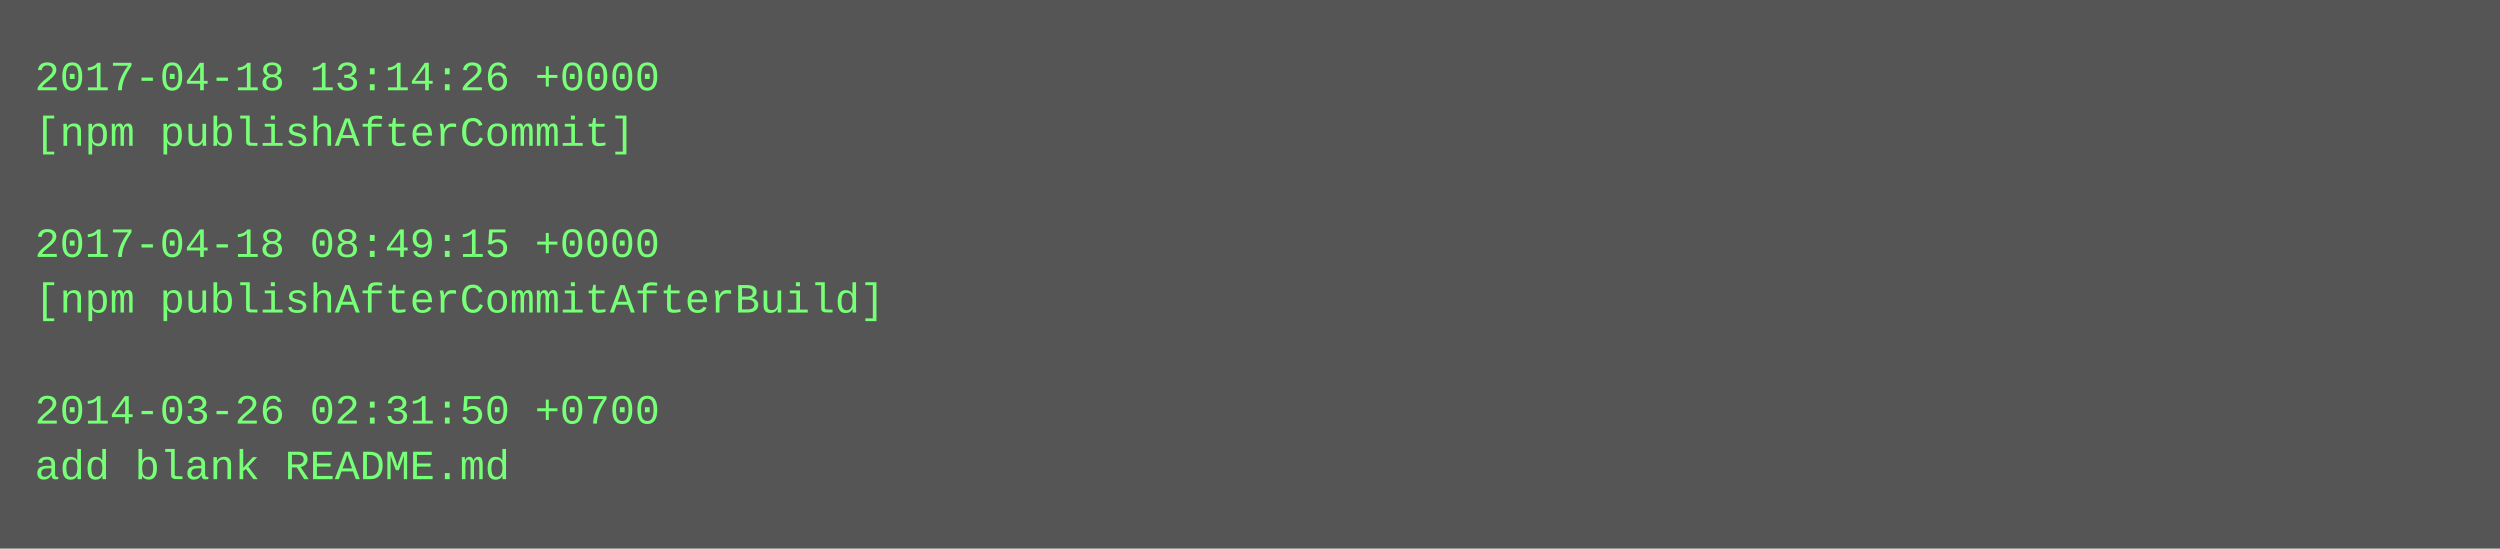
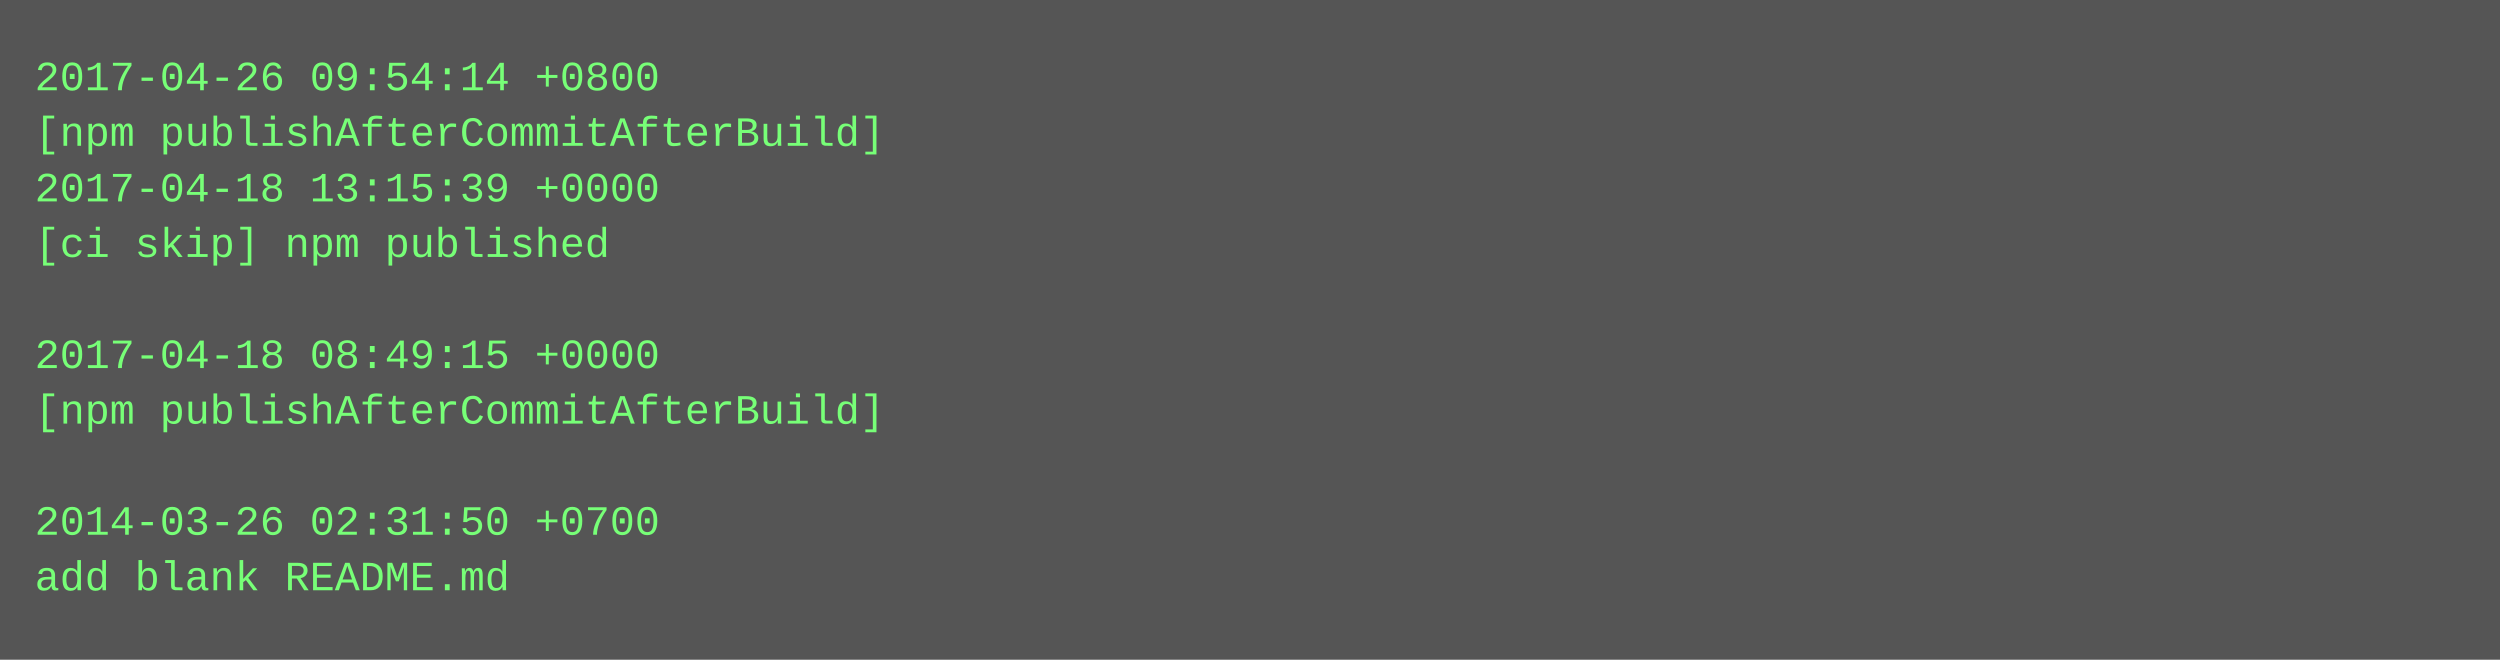
- <svg xmlns="http://www.w3.org/2000/svg" height="158" width="720">
-   <rect height="158" fill="#555" width="720" />
+ <svg xmlns="http://www.w3.org/2000/svg" height="190" width="720">
+   <rect height="190" fill="#555" width="720" />
  <text fill="#7f7" font-family="Courier New" font-size="12" xml:space="preserve">
-     <tspan x="10" y="26">2017-04-18 13:14:26 +0000</tspan>
-     <tspan x="10" y="42">[npm publishAfterCommit]</tspan>
-     <tspan x="10" y="58" />
-     <tspan x="10" y="74">2017-04-18 08:49:15 +0000</tspan>
-     <tspan x="10" y="90">[npm publishAfterCommitAfterBuild]</tspan>
-     <tspan x="10" y="106" />
-     <tspan x="10" y="122">2014-03-26 02:31:50 +0700</tspan>
-     <tspan x="10" y="138">add blank README.md</tspan>
+     <tspan x="10" y="26">2017-04-26 09:54:14 +0800</tspan>
+     <tspan x="10" y="42">[npm publishAfterCommitAfterBuild]</tspan>
+     <tspan x="10" y="58">2017-04-18 13:15:39 +0000</tspan>
+     <tspan x="10" y="74">[ci skip] npm published</tspan>
+     <tspan x="10" y="90" />
+     <tspan x="10" y="106">2017-04-18 08:49:15 +0000</tspan>
+     <tspan x="10" y="122">[npm publishAfterCommitAfterBuild]</tspan>
+     <tspan x="10" y="138" />
+     <tspan x="10" y="154">2014-03-26 02:31:50 +0700</tspan>
+     <tspan x="10" y="170">add blank README.md</tspan>
  </text>
</svg>
